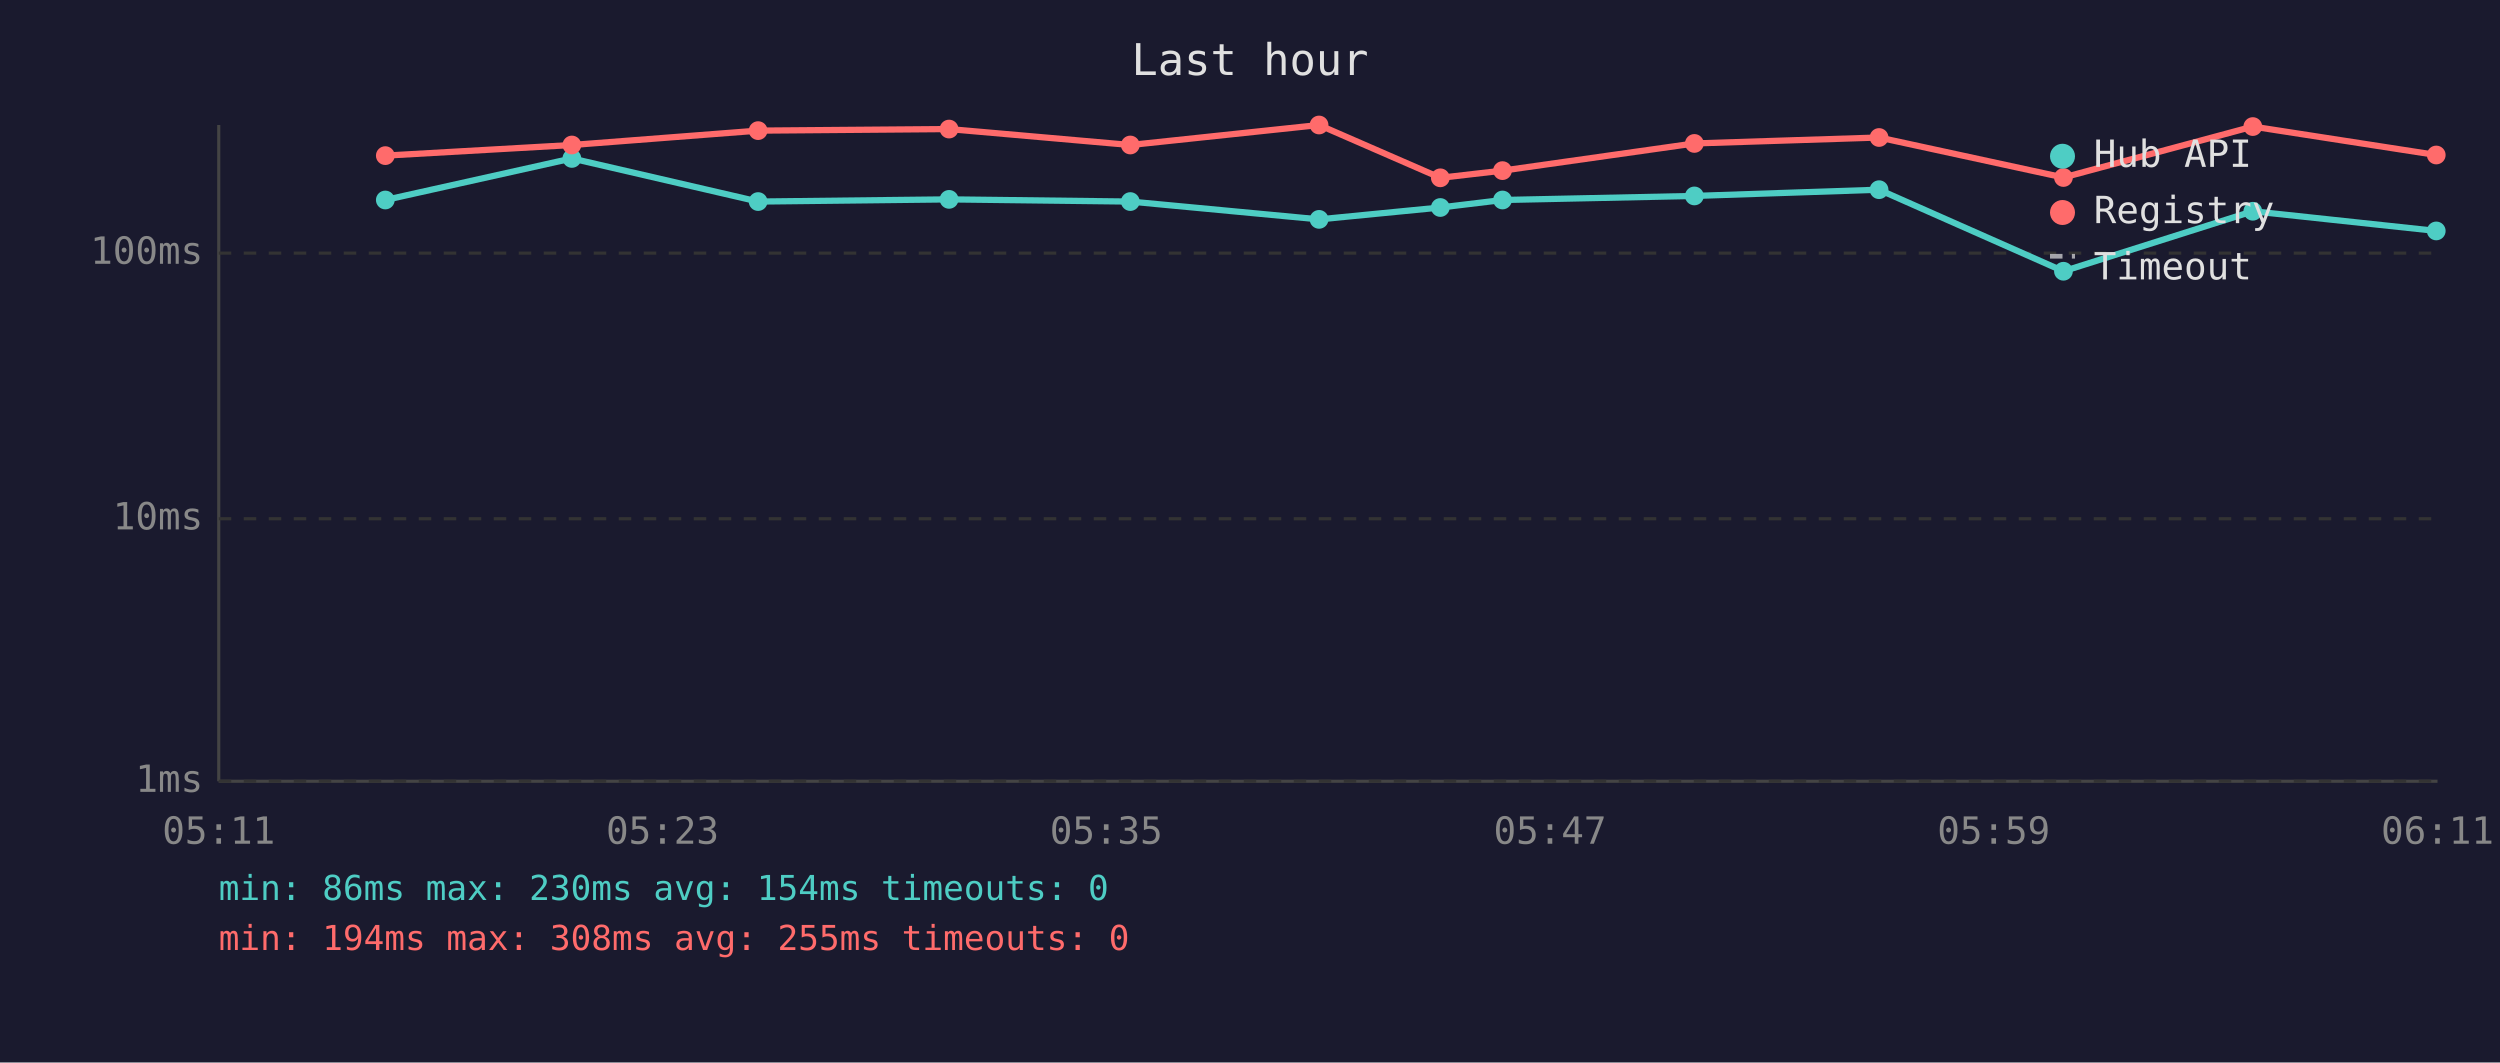
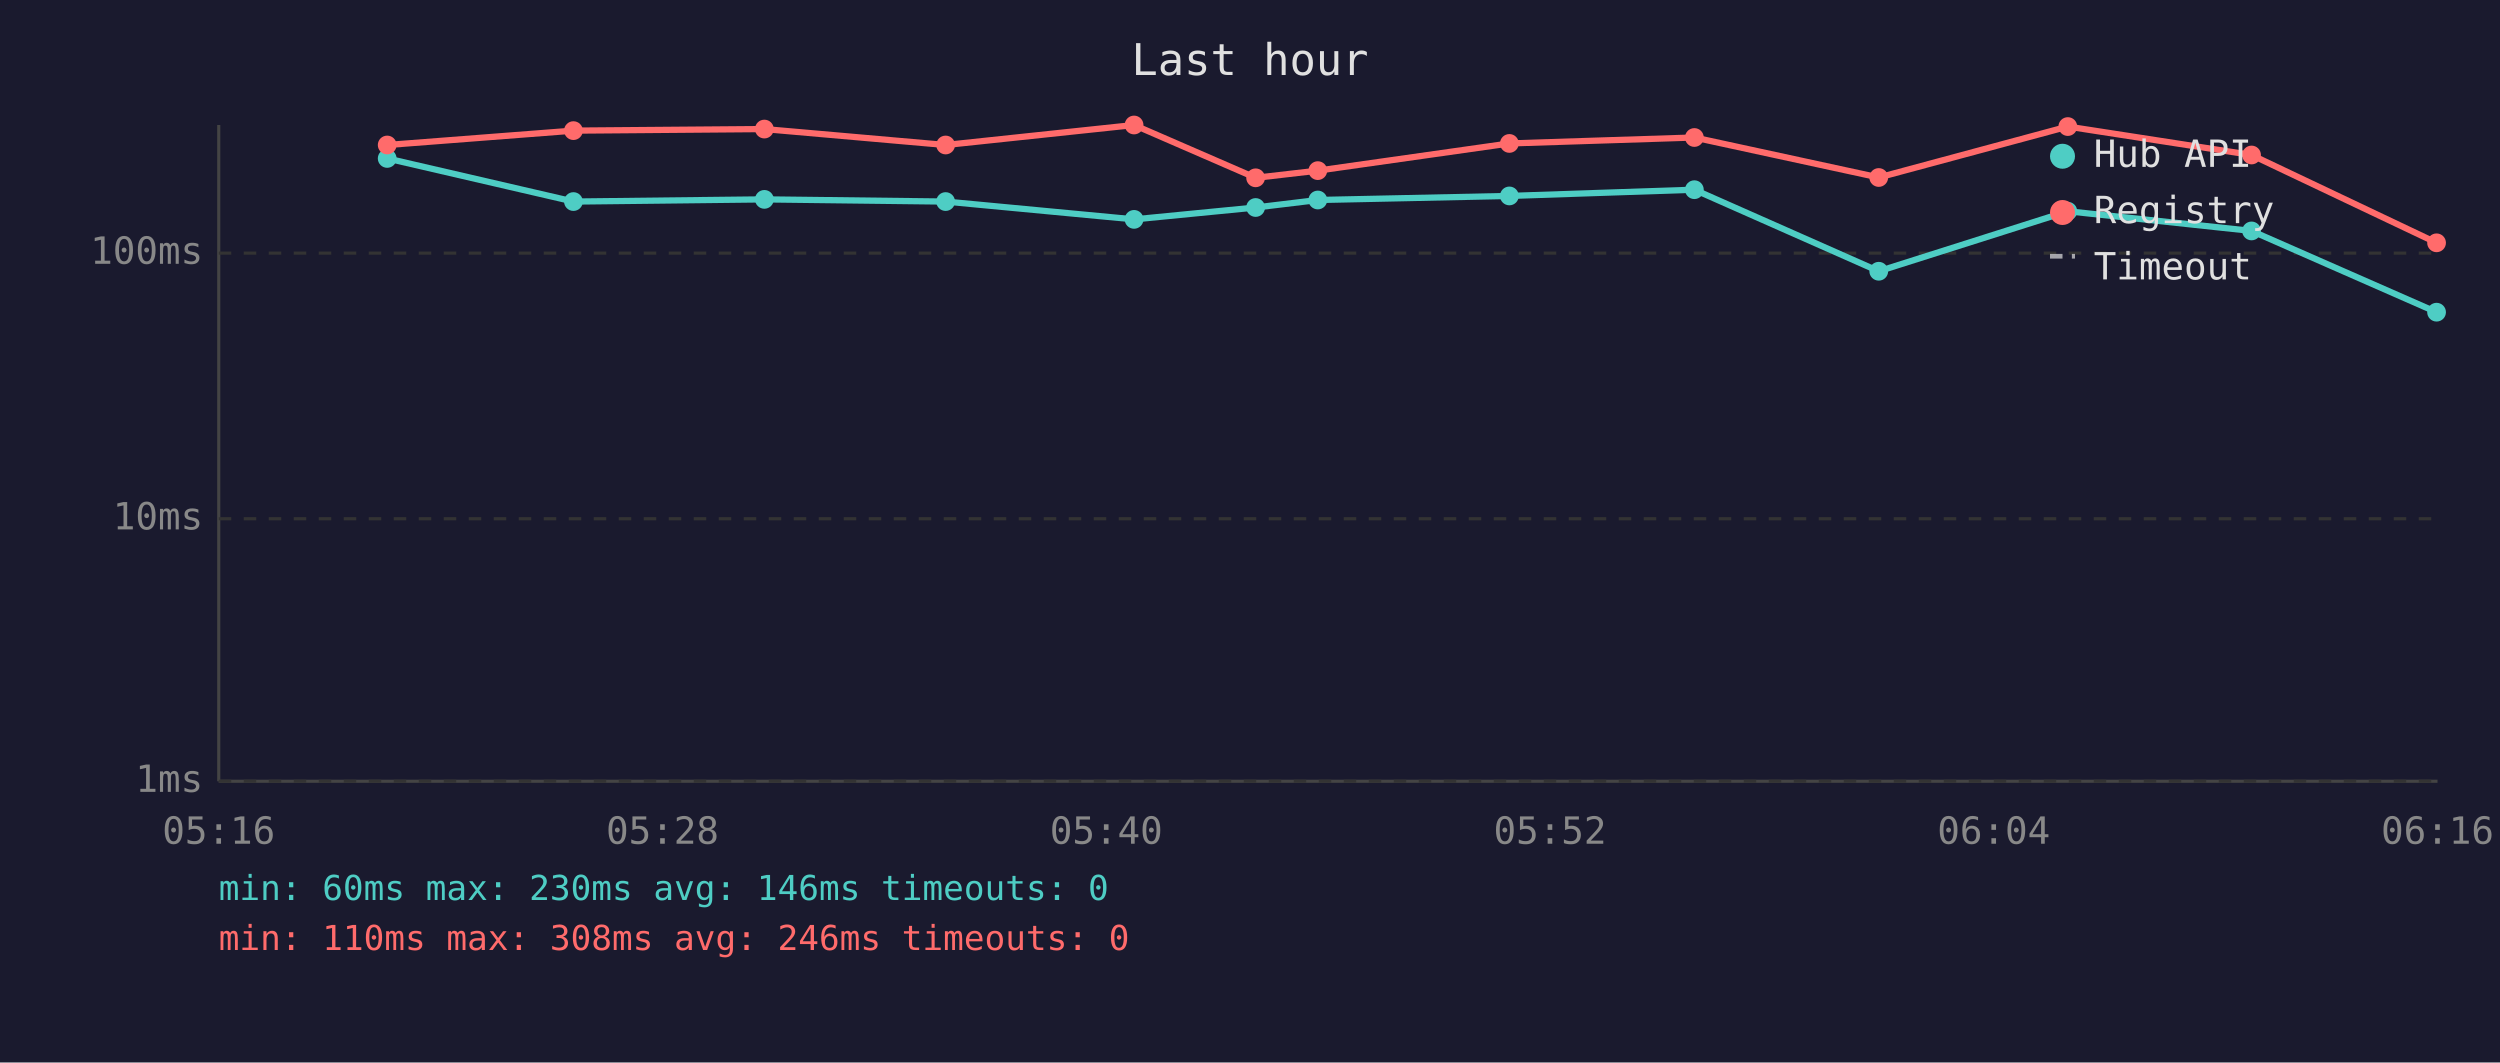
<svg xmlns="http://www.w3.org/2000/svg" viewBox="0 0 800 340" font-family="monospace" font-size="12">
  <rect width="800" height="340" fill="#1a1a2e" />
  <text x="400" y="24" fill="#e0e0e0" font-size="14" text-anchor="middle">Last hour</text>
  <line x1="70" y1="40" x2="70" y2="250" stroke="#444" stroke-width="1" />
  <line x1="70" y1="250" x2="780" y2="250" stroke="#444" stroke-width="1" />
  <line x1="70" y1="250" x2="780" y2="250" stroke="#333" stroke-width="1" stroke-dasharray="4" />
  <text x="65" y="250" fill="#888" text-anchor="end" dominant-baseline="middle">1ms</text>
  <line x1="70" y1="166" x2="780" y2="166" stroke="#333" stroke-width="1" stroke-dasharray="4" />
  <text x="65" y="166" fill="#888" text-anchor="end" dominant-baseline="middle">10ms</text>
  <line x1="70" y1="81" x2="780" y2="81" stroke="#333" stroke-width="1" stroke-dasharray="4" />
  <text x="65" y="81" fill="#888" text-anchor="end" dominant-baseline="middle">100ms</text>
-   <text x="70" y="270" fill="#888" text-anchor="middle">05:11</text>
-   <text x="212" y="270" fill="#888" text-anchor="middle">05:23</text>
-   <text x="354" y="270" fill="#888" text-anchor="middle">05:35</text>
-   <text x="496" y="270" fill="#888" text-anchor="middle">05:47</text>
-   <text x="638" y="270" fill="#888" text-anchor="middle">05:59</text>
-   <text x="780" y="270" fill="#888" text-anchor="middle">06:11</text>
-   <polyline points="123.3,64.0 183.0,50.7 242.6,64.5 303.7,63.8 361.7,64.5 422.1,70.2 460.9,66.4 480.8,64.0 542.2,62.7 601.3,60.7 660.3,86.8 720.9,67.6 779.6,73.9" fill="none" stroke="#4ecdc4" stroke-width="2" opacity="1" />
-   <circle cx="123.3" cy="64.0" r="3" fill="#4ecdc4" />
-   <circle cx="183.0" cy="50.7" r="3" fill="#4ecdc4" />
-   <circle cx="242.6" cy="64.5" r="3" fill="#4ecdc4" />
-   <circle cx="303.7" cy="63.8" r="3" fill="#4ecdc4" />
-   <circle cx="361.7" cy="64.5" r="3" fill="#4ecdc4" />
-   <circle cx="422.1" cy="70.2" r="3" fill="#4ecdc4" />
-   <circle cx="460.9" cy="66.4" r="3" fill="#4ecdc4" />
-   <circle cx="480.8" cy="64.0" r="3" fill="#4ecdc4" />
-   <circle cx="542.2" cy="62.7" r="3" fill="#4ecdc4" />
-   <circle cx="601.3" cy="60.7" r="3" fill="#4ecdc4" />
-   <circle cx="660.3" cy="86.8" r="3" fill="#4ecdc4" />
-   <circle cx="720.9" cy="67.6" r="3" fill="#4ecdc4" />
-   <circle cx="779.6" cy="73.9" r="3" fill="#4ecdc4" />
-   <polyline points="123.3,49.8 183.0,46.4 242.6,41.8 303.7,41.3 361.7,46.4 422.1,40.0 460.9,56.9 480.8,54.6 542.2,45.9 601.3,44.0 660.3,56.8 720.9,40.5 779.6,49.6" fill="none" stroke="#ff6b6b" stroke-width="2" opacity="1" />
-   <circle cx="123.3" cy="49.8" r="3" fill="#ff6b6b" />
-   <circle cx="183.0" cy="46.4" r="3" fill="#ff6b6b" />
-   <circle cx="242.6" cy="41.8" r="3" fill="#ff6b6b" />
-   <circle cx="303.7" cy="41.3" r="3" fill="#ff6b6b" />
-   <circle cx="361.7" cy="46.4" r="3" fill="#ff6b6b" />
-   <circle cx="422.1" cy="40.0" r="3" fill="#ff6b6b" />
-   <circle cx="460.9" cy="56.9" r="3" fill="#ff6b6b" />
-   <circle cx="480.8" cy="54.6" r="3" fill="#ff6b6b" />
-   <circle cx="542.2" cy="45.9" r="3" fill="#ff6b6b" />
-   <circle cx="601.3" cy="44.0" r="3" fill="#ff6b6b" />
-   <circle cx="660.3" cy="56.8" r="3" fill="#ff6b6b" />
-   <circle cx="720.9" cy="40.5" r="3" fill="#ff6b6b" />
-   <circle cx="779.6" cy="49.6" r="3" fill="#ff6b6b" />
+   <text x="70" y="270" fill="#888" text-anchor="middle">05:16</text>
+   <text x="212" y="270" fill="#888" text-anchor="middle">05:28</text>
+   <text x="354" y="270" fill="#888" text-anchor="middle">05:40</text>
+   <text x="496" y="270" fill="#888" text-anchor="middle">05:52</text>
+   <text x="638" y="270" fill="#888" text-anchor="middle">06:04</text>
+   <text x="780" y="270" fill="#888" text-anchor="middle">06:16</text>
+   <polyline points="123.9,50.7 183.5,64.5 244.6,63.8 302.6,64.5 362.9,70.2 401.8,66.4 421.7,64.0 483.0,62.7 542.2,60.7 601.2,86.8 661.7,67.6 720.5,73.9 779.7,99.9" fill="none" stroke="#4ecdc4" stroke-width="2" opacity="1" />
+   <circle cx="123.9" cy="50.7" r="3" fill="#4ecdc4" />
+   <circle cx="183.5" cy="64.5" r="3" fill="#4ecdc4" />
+   <circle cx="244.6" cy="63.8" r="3" fill="#4ecdc4" />
+   <circle cx="302.6" cy="64.5" r="3" fill="#4ecdc4" />
+   <circle cx="362.9" cy="70.2" r="3" fill="#4ecdc4" />
+   <circle cx="401.8" cy="66.4" r="3" fill="#4ecdc4" />
+   <circle cx="421.7" cy="64.0" r="3" fill="#4ecdc4" />
+   <circle cx="483.0" cy="62.7" r="3" fill="#4ecdc4" />
+   <circle cx="542.2" cy="60.7" r="3" fill="#4ecdc4" />
+   <circle cx="601.2" cy="86.8" r="3" fill="#4ecdc4" />
+   <circle cx="661.7" cy="67.6" r="3" fill="#4ecdc4" />
+   <circle cx="720.5" cy="73.9" r="3" fill="#4ecdc4" />
+   <circle cx="779.7" cy="99.9" r="3" fill="#4ecdc4" />
+   <polyline points="123.9,46.4 183.5,41.8 244.6,41.3 302.6,46.4 362.9,40.0 401.8,56.9 421.7,54.6 483.0,45.9 542.2,44.0 601.2,56.8 661.7,40.5 720.5,49.6 779.7,77.7" fill="none" stroke="#ff6b6b" stroke-width="2" opacity="1" />
+   <circle cx="123.9" cy="46.4" r="3" fill="#ff6b6b" />
+   <circle cx="183.5" cy="41.8" r="3" fill="#ff6b6b" />
+   <circle cx="244.6" cy="41.3" r="3" fill="#ff6b6b" />
+   <circle cx="302.6" cy="46.4" r="3" fill="#ff6b6b" />
+   <circle cx="362.9" cy="40.0" r="3" fill="#ff6b6b" />
+   <circle cx="401.8" cy="56.9" r="3" fill="#ff6b6b" />
+   <circle cx="421.7" cy="54.6" r="3" fill="#ff6b6b" />
+   <circle cx="483.0" cy="45.9" r="3" fill="#ff6b6b" />
+   <circle cx="542.2" cy="44.0" r="3" fill="#ff6b6b" />
+   <circle cx="601.2" cy="56.8" r="3" fill="#ff6b6b" />
+   <circle cx="661.7" cy="40.5" r="3" fill="#ff6b6b" />
+   <circle cx="720.5" cy="49.6" r="3" fill="#ff6b6b" />
+   <circle cx="779.7" cy="77.7" r="3" fill="#ff6b6b" />
  <circle cx="660" cy="50" r="4" fill="#4ecdc4" />
  <text x="670" y="50" fill="#e0e0e0" dominant-baseline="middle">Hub API</text>
  <circle cx="660" cy="68" r="4" fill="#ff6b6b" />
  <text x="670" y="68" fill="#e0e0e0" dominant-baseline="middle">Registry</text>
  <line x1="656" y1="82" x2="664" y2="82" stroke="#e0e0e0" stroke-width="1.5" stroke-dasharray="4,3" opacity="0.7" />
  <text x="670" y="86" fill="#e0e0e0" dominant-baseline="middle">Timeout</text>
-   <text x="70" y="288" fill="#4ecdc4" font-size="11">min: 86ms  max: 230ms  avg: 154ms  timeouts: 0</text>
-   <text x="70" y="304" fill="#ff6b6b" font-size="11">min: 194ms  max: 308ms  avg: 255ms  timeouts: 0</text>
+   <text x="70" y="288" fill="#4ecdc4" font-size="11">min: 60ms  max: 230ms  avg: 146ms  timeouts: 0</text>
+   <text x="70" y="304" fill="#ff6b6b" font-size="11">min: 110ms  max: 308ms  avg: 246ms  timeouts: 0</text>
</svg>
